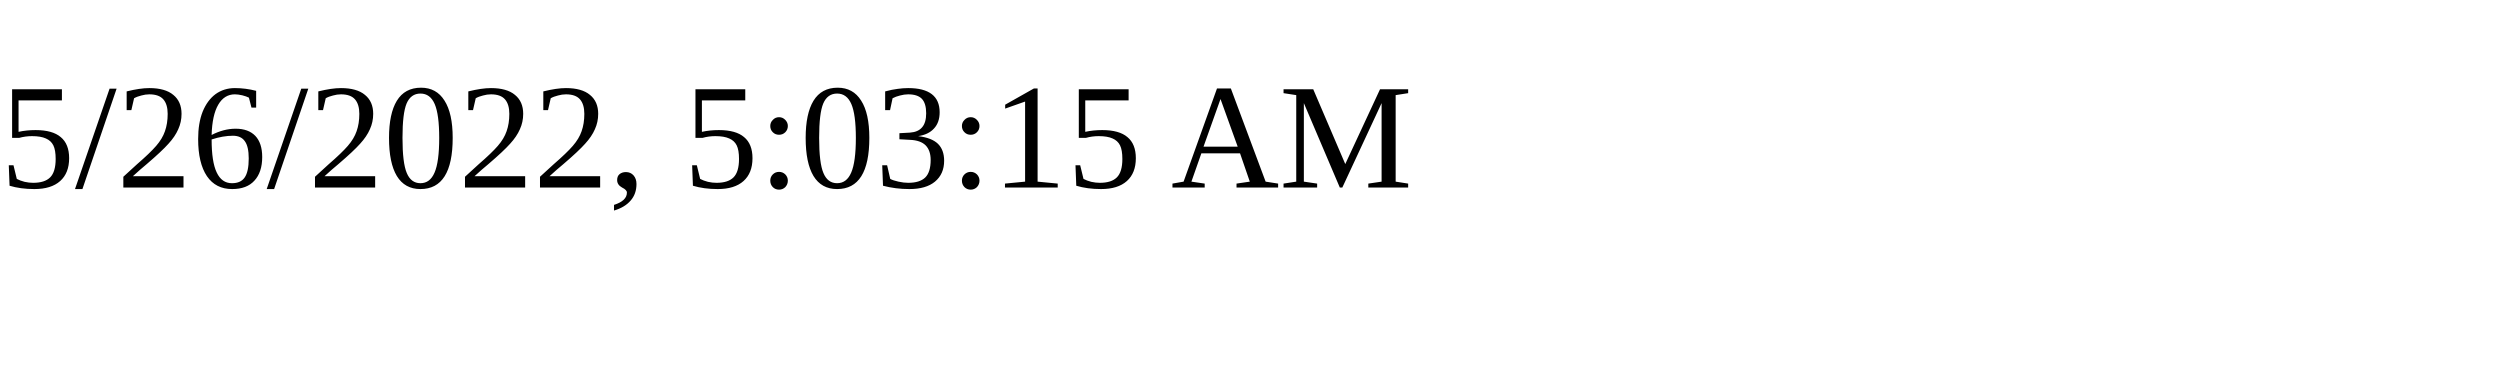
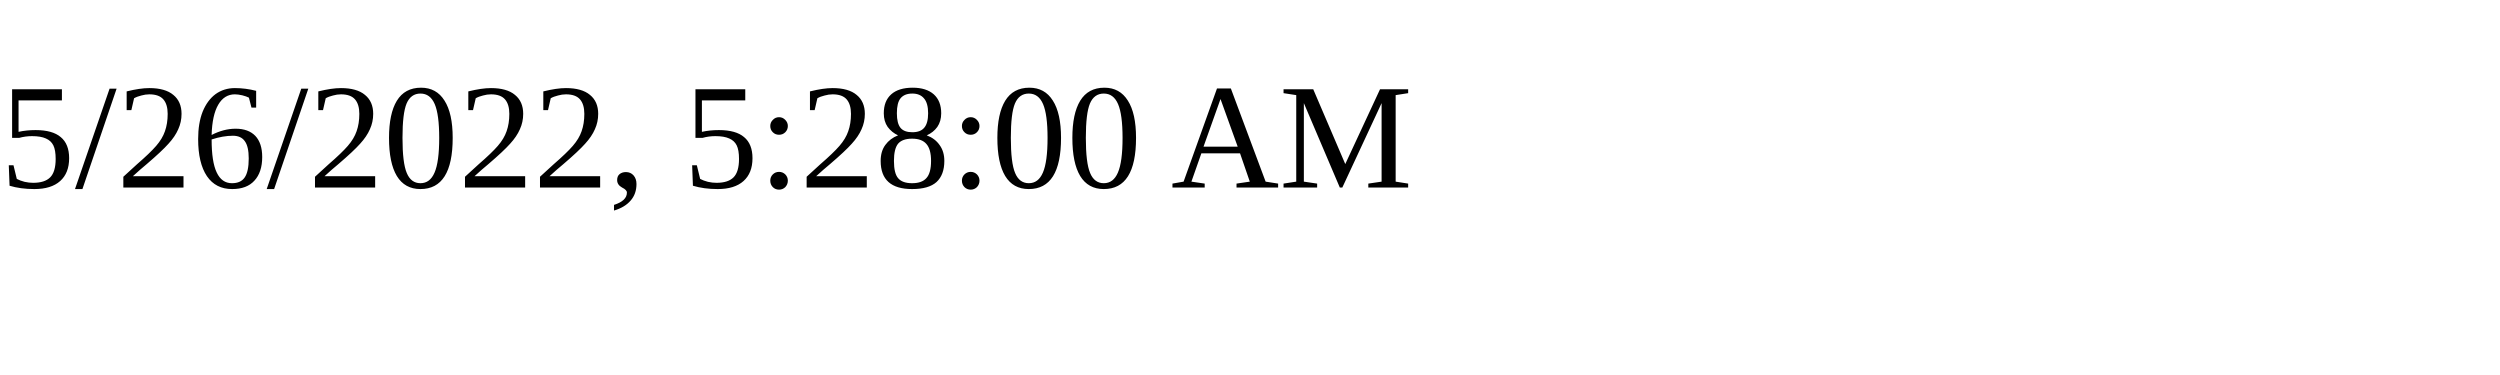
<svg xmlns="http://www.w3.org/2000/svg" height="30" width="200">
-   <text x="0" y="15">5/26/2022, 5:03:15 AM</text>
+   <text x="0" y="15">5/26/2022, 5:28:00 AM</text>
</svg>
